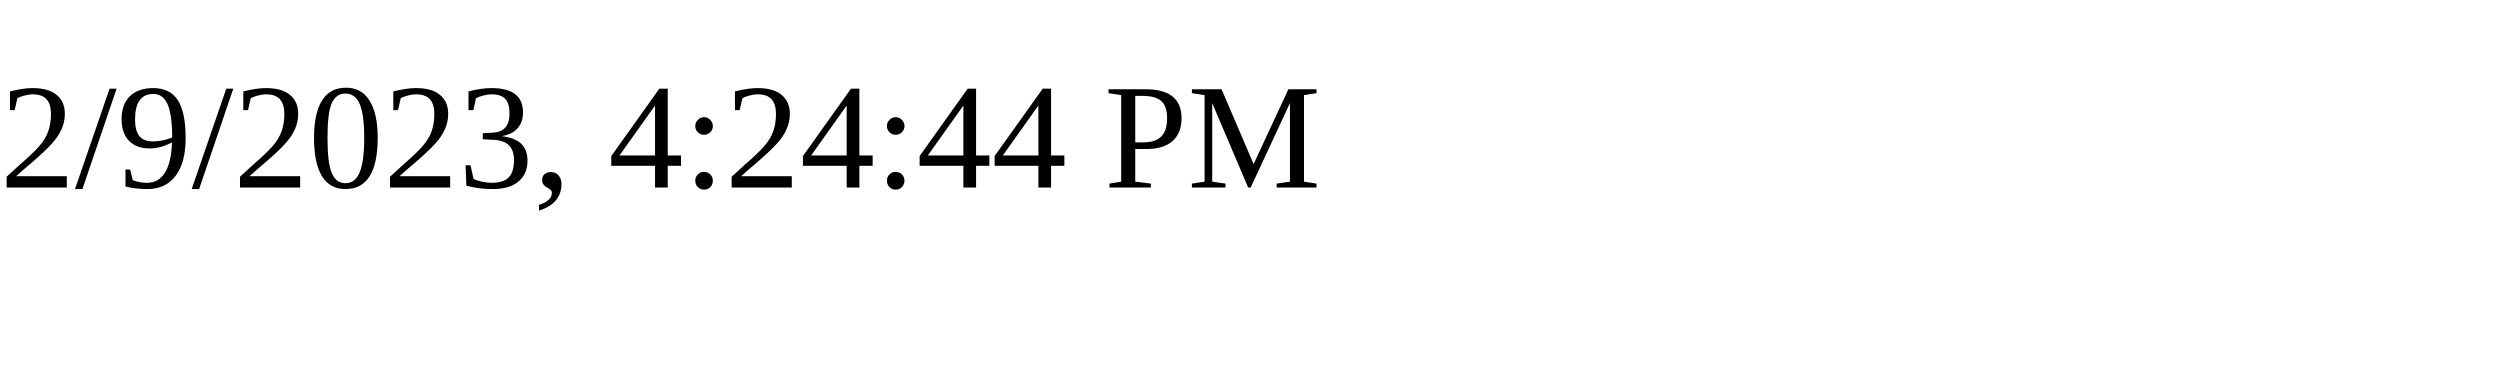
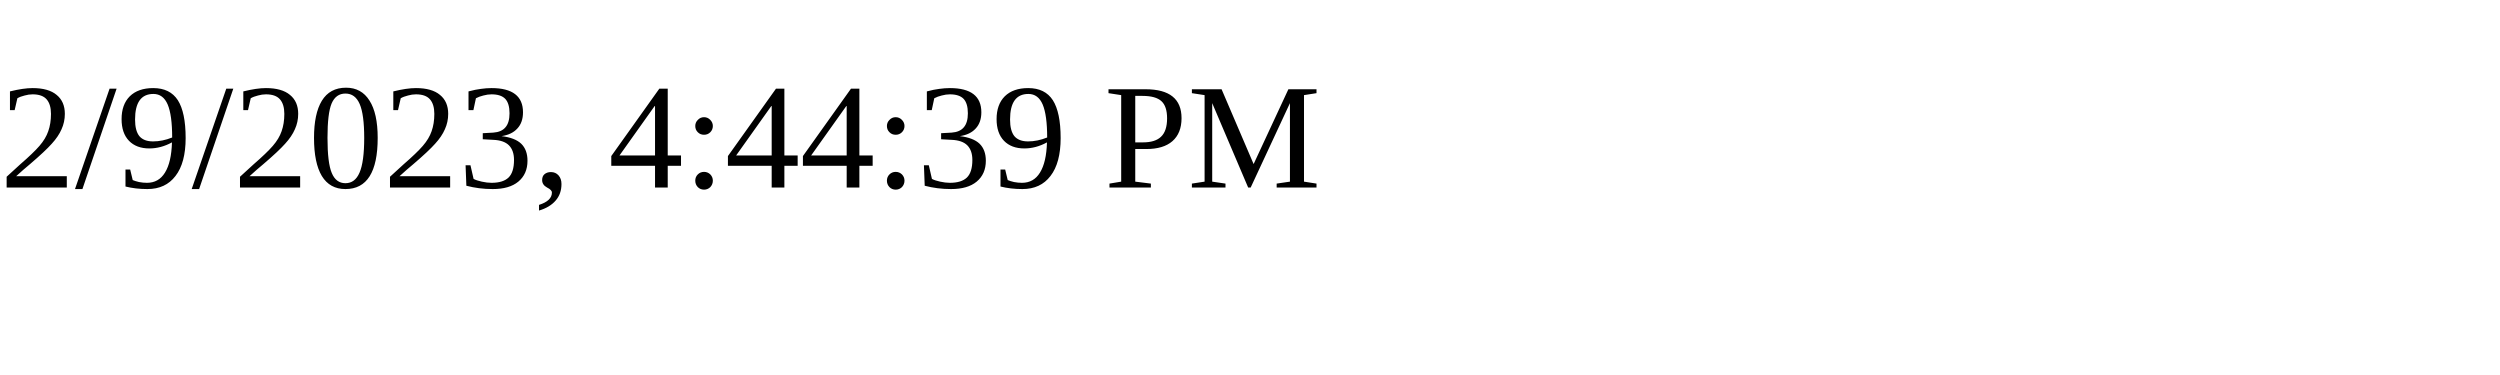
<svg xmlns="http://www.w3.org/2000/svg" height="30" width="200">
-   <text x="0" y="15">2/9/2023, 4:24:44 PM</text>
+   <text x="0" y="15">2/9/2023, 4:44:39 PM</text>
</svg>
